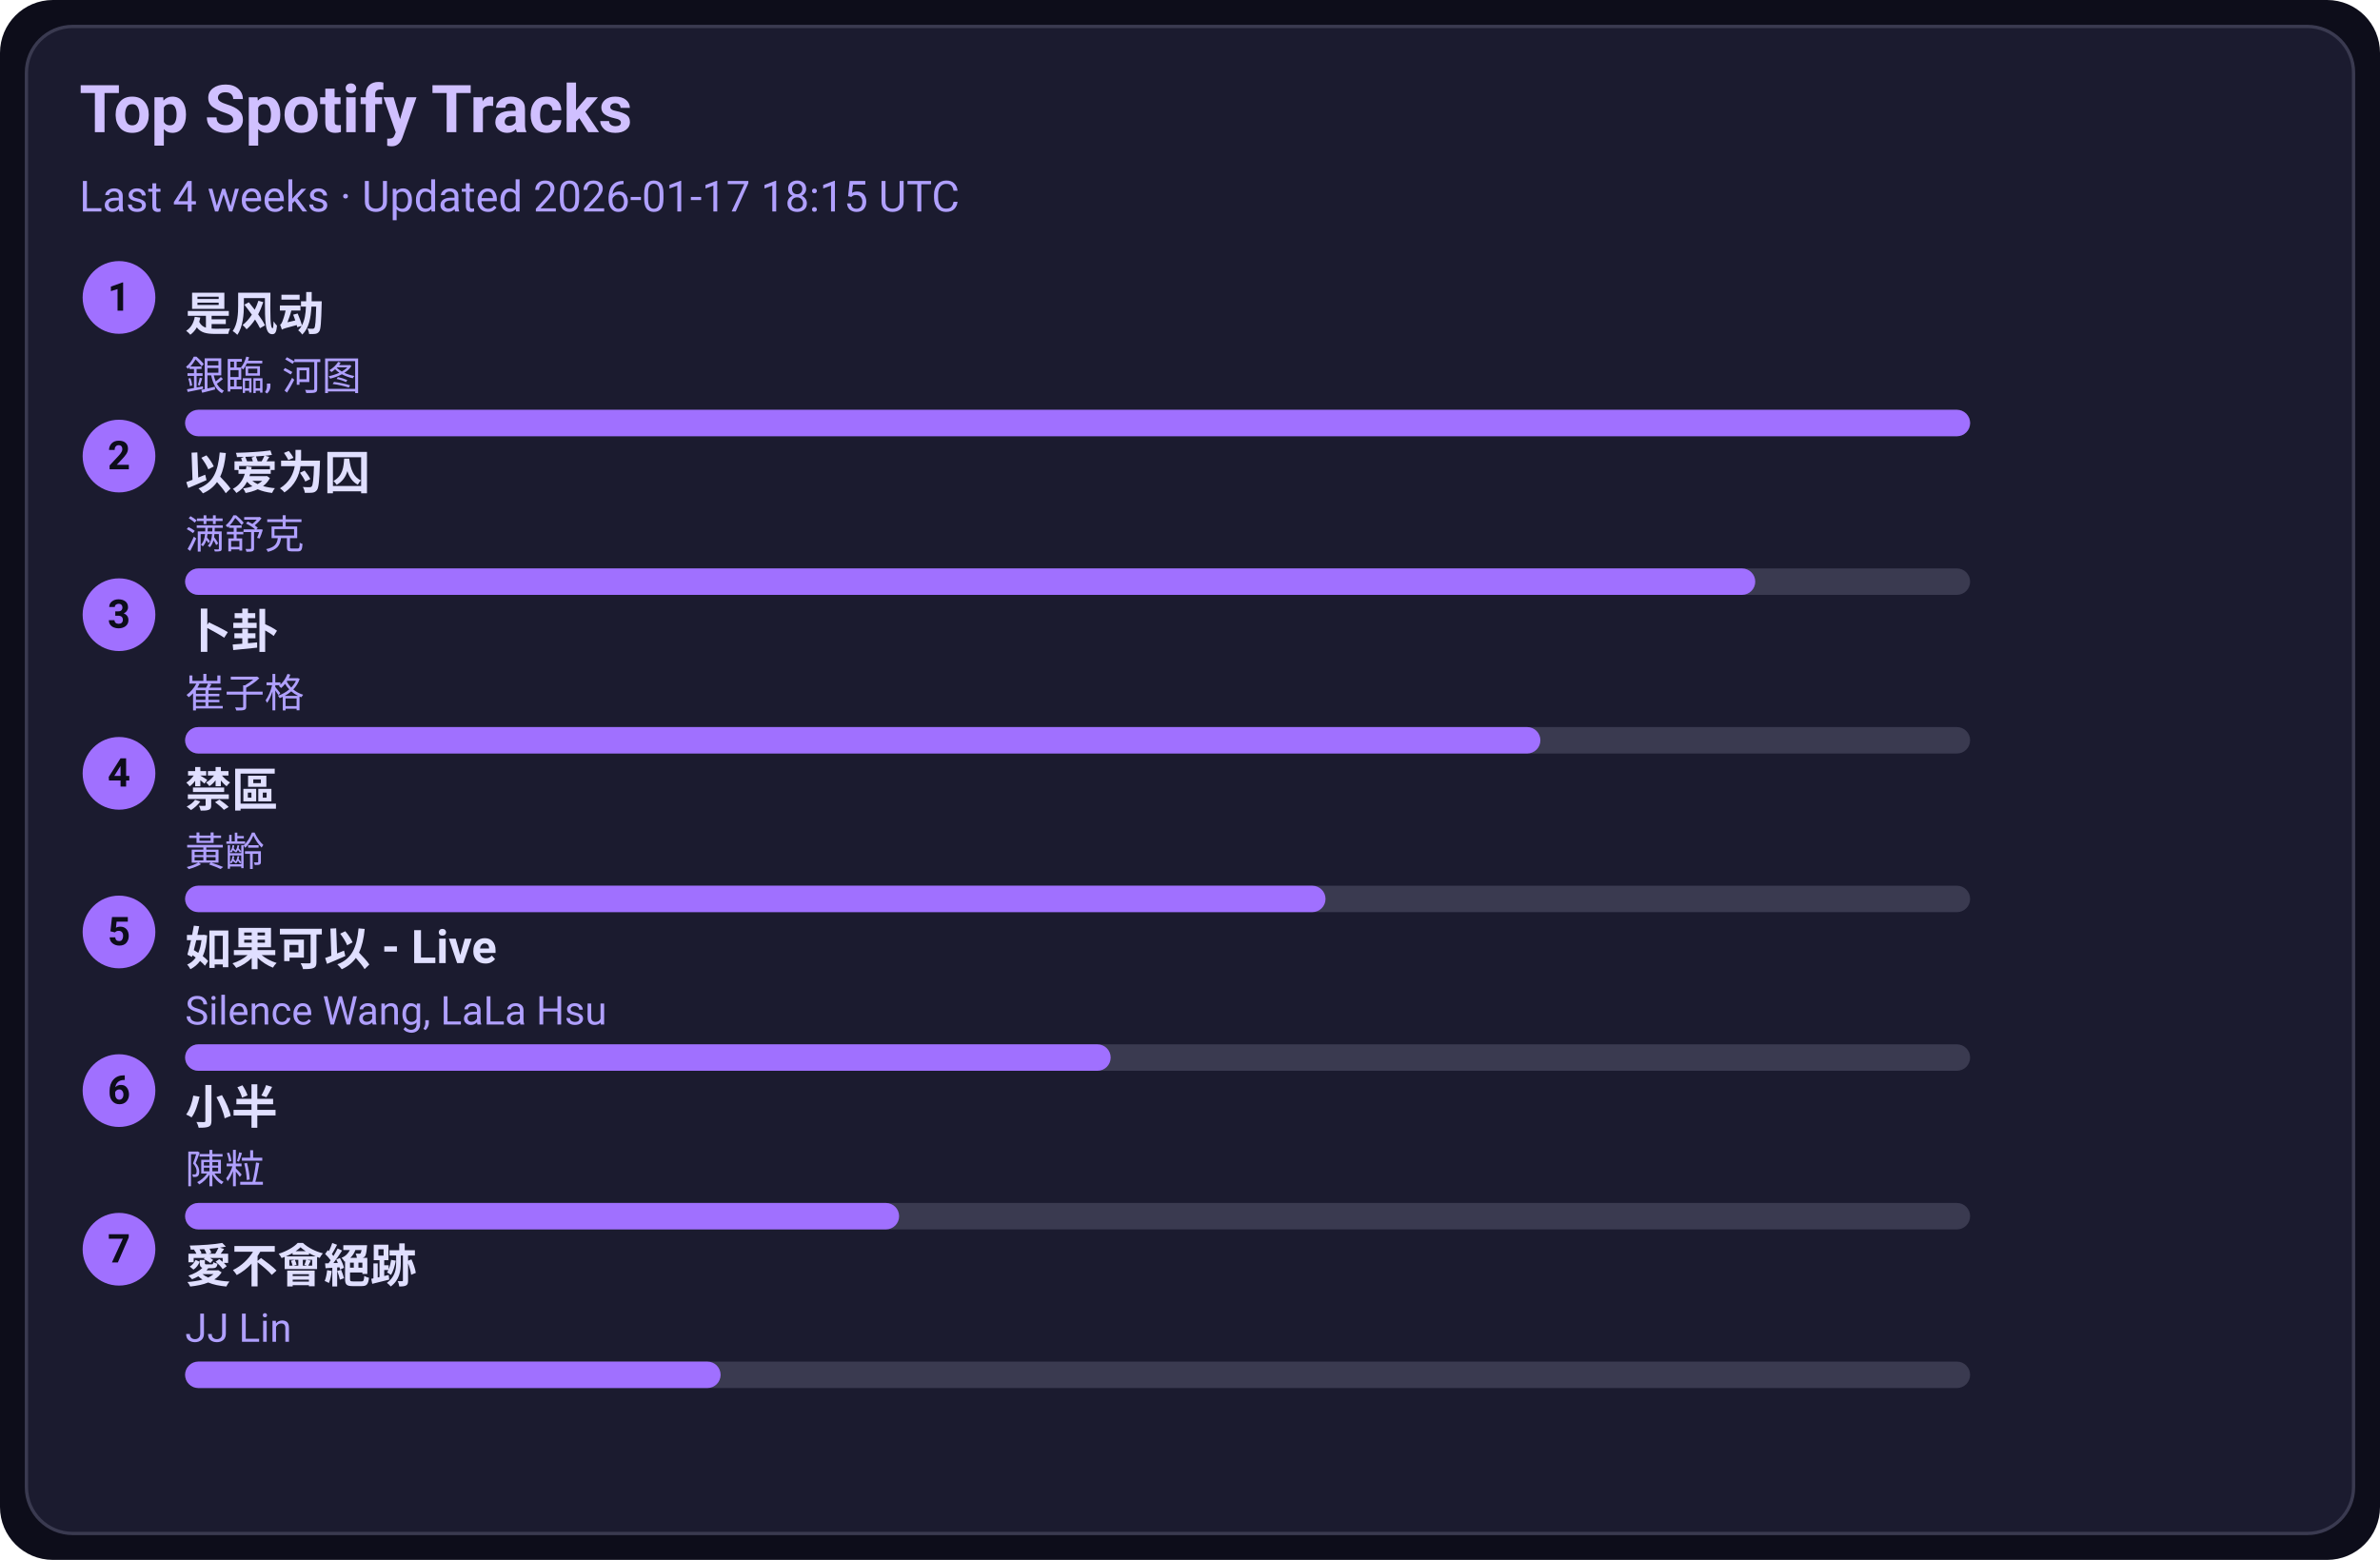
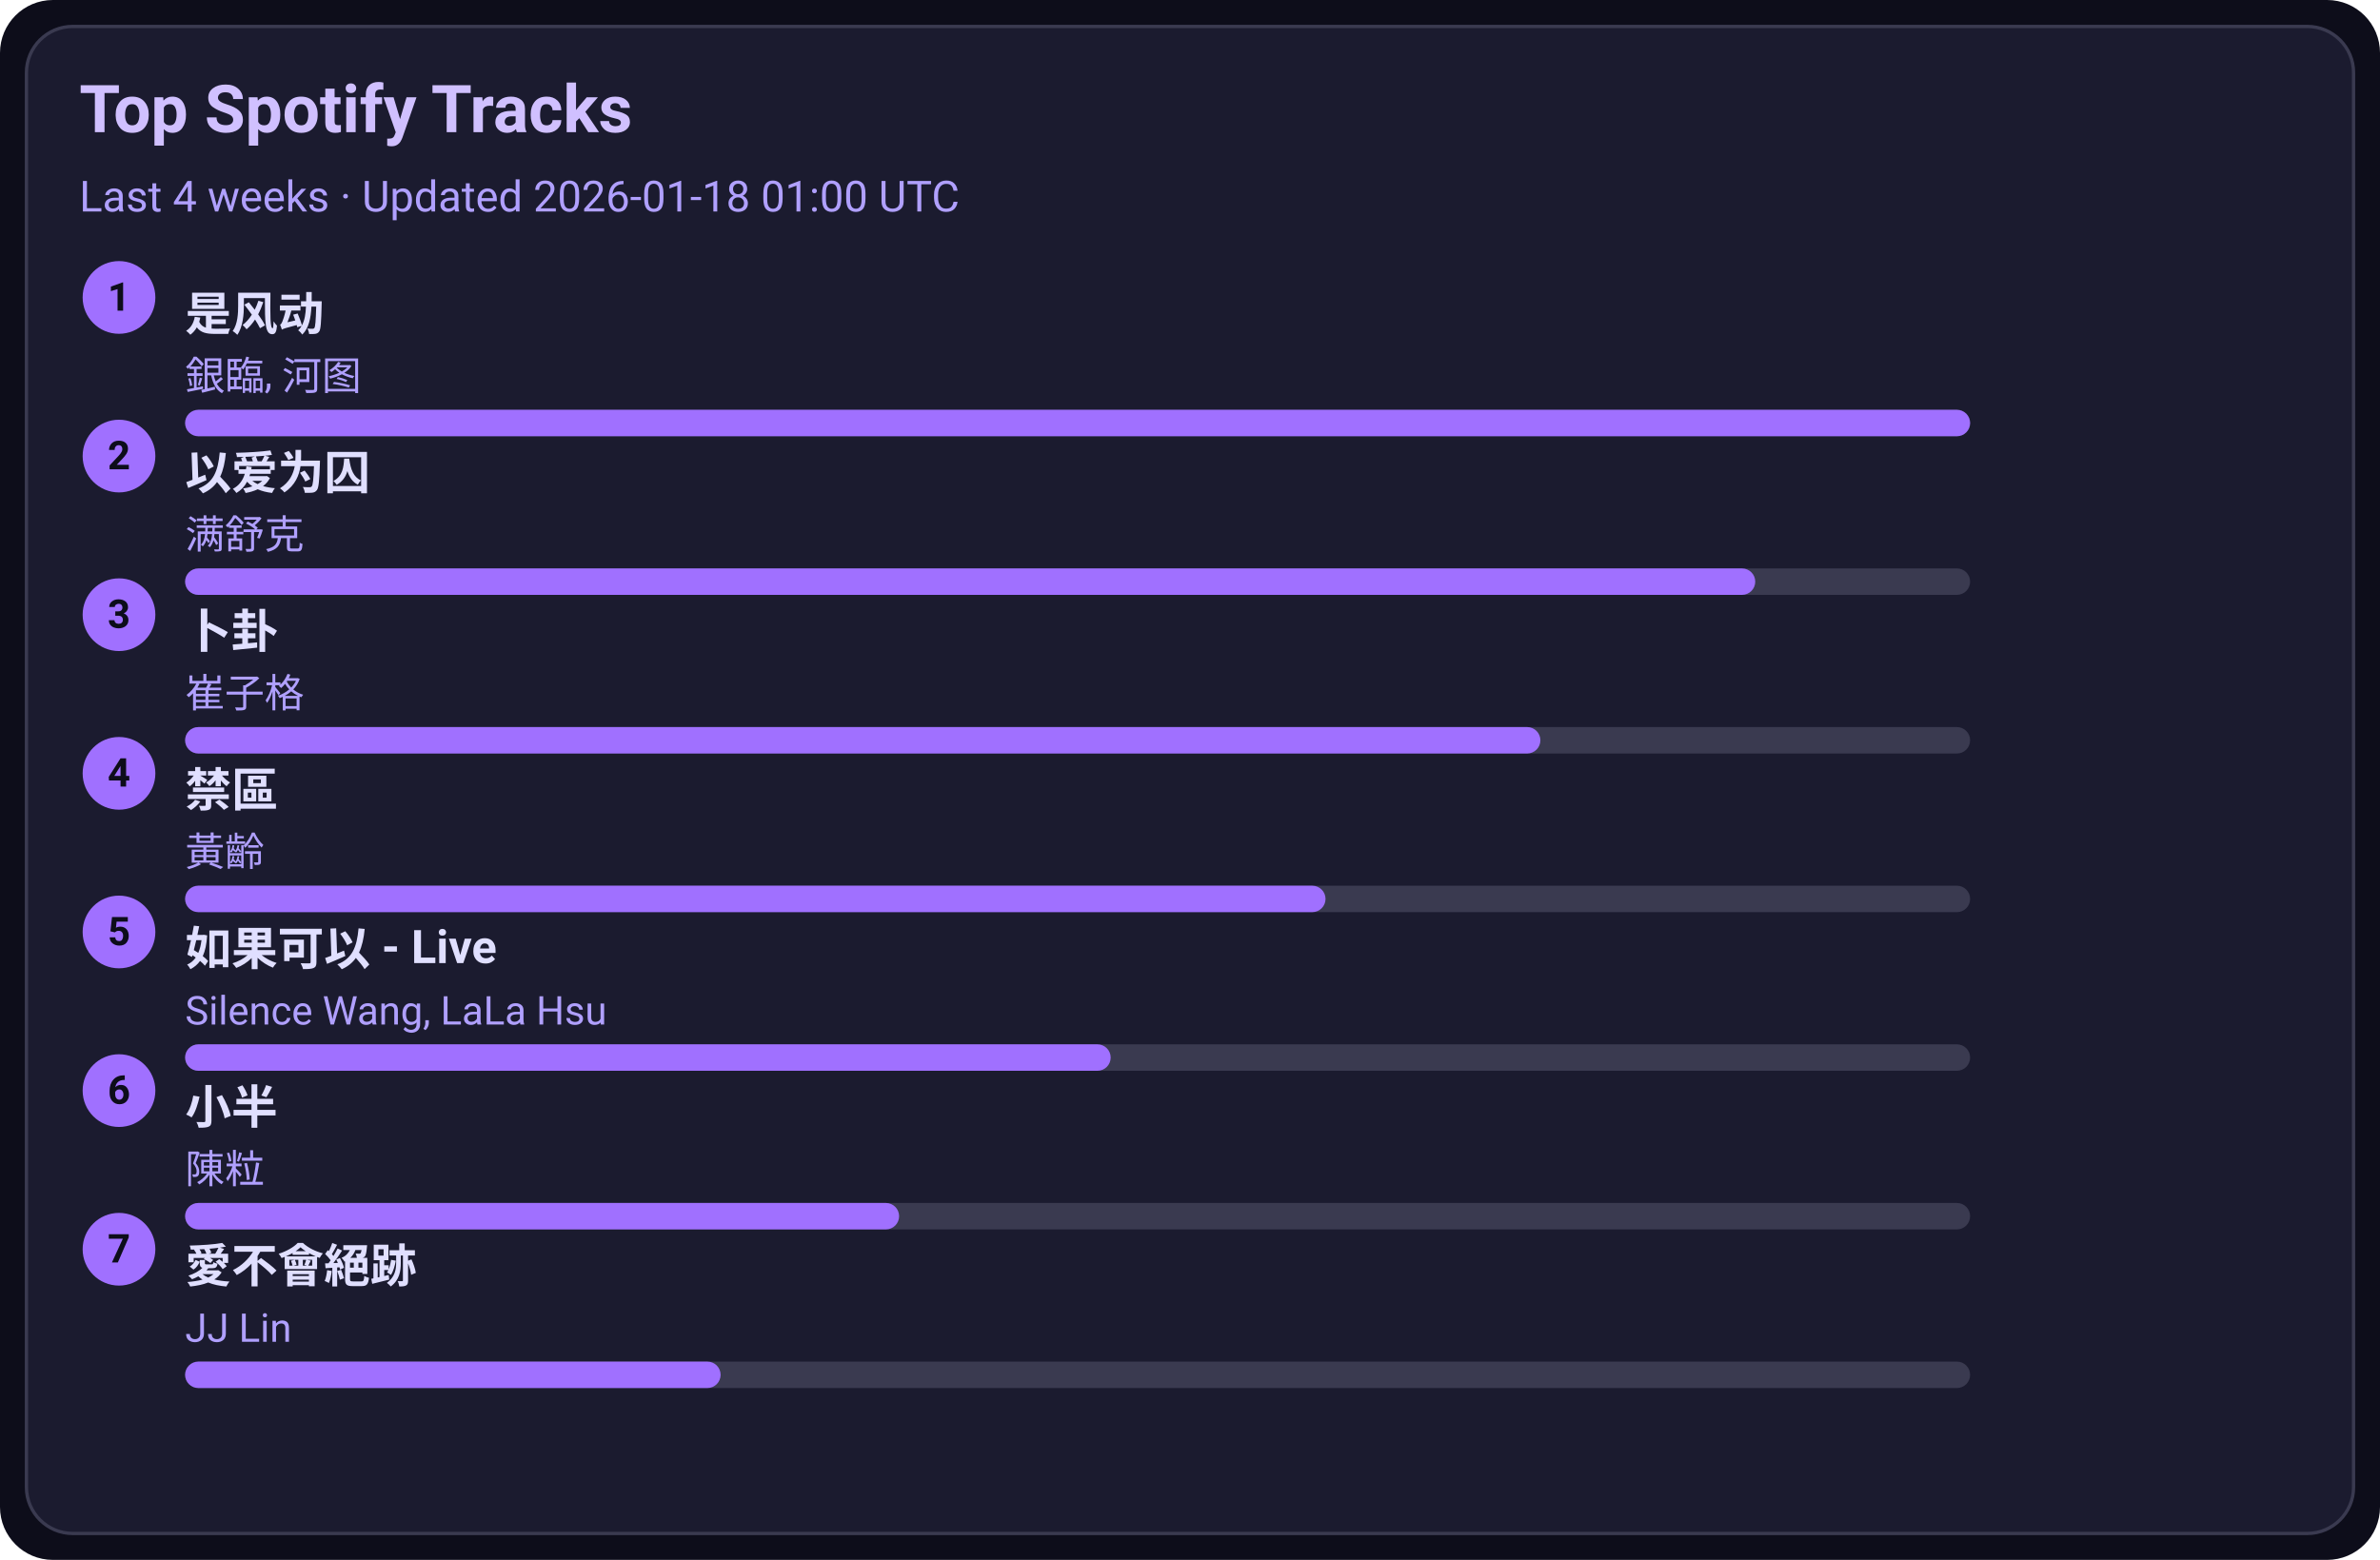
<svg xmlns="http://www.w3.org/2000/svg" width="720" height="472" viewBox="0 0 720 472">
  <style>text{font-family:-apple-system,BlinkMacSystemFont,Segoe UI,Roboto,Ubuntu,Helvetica Neue,Arial,Noto Sans,sans-serif}</style>
  <rect width="720" height="472" rx="16" fill="#0d0d1a" />
  <rect x="8" y="8" width="704" height="456" rx="14" fill="#1b1b2f" stroke="#3a3a50" />
  <text x="24" y="40" font-size="20" fill="#d0c0ff" font-weight="600">Top Spotify Tracks</text>
-   <text x="24" y="64" font-size="13" fill="#b0a0ff">Last 4 weeks · Updated 2026-01-17 18:15 UTC</text>
+   <text x="24" y="64" font-size="13" fill="#b0a0ff">Last 4 weeks · Updated 2026-01-18 01:00 UTC</text>
  <circle cx="36" cy="90" r="11" fill="#a070ff" />
  <text x="36" y="94" text-anchor="middle" font-size="12" fill="#0d0d1a" font-weight="700">1</text>
  <a href="https://open.spotify.com/track/3lePQ8c4jq7bTePsXEmslh" target="_blank" rel="noopener noreferrer">
    <text x="56" y="100" font-size="14" fill="#e0dfff" font-weight="600">是风动</text>
  </a>
  <text x="56" y="118" font-size="12" fill="#b0a0ff">銀臨, 河图</text>
  <rect x="56" y="124" width="540" height="8" rx="4" fill="#3a3a50" />
  <rect x="56" y="124" width="540" height="8" rx="4" fill="#a070ff" />
  <circle cx="36" cy="138" r="11" fill="#a070ff" />
  <text x="36" y="142" text-anchor="middle" font-size="12" fill="#0d0d1a" font-weight="700">2</text>
  <a href="https://open.spotify.com/track/0RW2LEfGQK5BaIho6sSLqf" target="_blank" rel="noopener noreferrer">
    <text x="56" y="148" font-size="14" fill="#e0dfff" font-weight="600">以爱为囚</text>
  </a>
  <text x="56" y="166" font-size="12" fill="#b0a0ff">满舒克</text>
  <rect x="56" y="172" width="540" height="8" rx="4" fill="#3a3a50" />
  <rect x="56" y="172" width="475" height="8" rx="4" fill="#a070ff" />
  <circle cx="36" cy="186" r="11" fill="#a070ff" />
  <text x="36" y="190" text-anchor="middle" font-size="12" fill="#0d0d1a" font-weight="700">3</text>
  <a href="https://open.spotify.com/track/4ToeYifpQaikbYa7krOD6s" target="_blank" rel="noopener noreferrer">
    <text x="56" y="196" font-size="14" fill="#e0dfff" font-weight="600">卜卦</text>
  </a>
  <text x="56" y="214" font-size="12" fill="#b0a0ff">崔子格</text>
  <rect x="56" y="220" width="540" height="8" rx="4" fill="#3a3a50" />
  <rect x="56" y="220" width="410" height="8" rx="4" fill="#a070ff" />
  <circle cx="36" cy="234" r="11" fill="#a070ff" />
  <text x="36" y="238" text-anchor="middle" font-size="12" fill="#0d0d1a" font-weight="700">4</text>
  <a href="https://open.spotify.com/track/5HAMeMgu9hGL5a8ZwNz6cp" target="_blank" rel="noopener noreferrer">
    <text x="56" y="244" font-size="14" fill="#e0dfff" font-weight="600">禁區</text>
  </a>
  <text x="56" y="262" font-size="12" fill="#b0a0ff">黃齡</text>
  <rect x="56" y="268" width="540" height="8" rx="4" fill="#3a3a50" />
  <rect x="56" y="268" width="345" height="8" rx="4" fill="#a070ff" />
  <circle cx="36" cy="282" r="11" fill="#a070ff" />
  <text x="36" y="286" text-anchor="middle" font-size="12" fill="#0d0d1a" font-weight="700">5</text>
  <a href="https://open.spotify.com/track/6IF65dJzfmPcX7jwDegwoo" target="_blank" rel="noopener noreferrer">
    <text x="56" y="292" font-size="14" fill="#e0dfff" font-weight="600">如果可以 - Live</text>
  </a>
  <text x="56" y="310" font-size="12" fill="#b0a0ff">Silence Wang, LaLa Hsu</text>
  <rect x="56" y="316" width="540" height="8" rx="4" fill="#3a3a50" />
  <rect x="56" y="316" width="280" height="8" rx="4" fill="#a070ff" />
  <circle cx="36" cy="330" r="11" fill="#a070ff" />
  <text x="36" y="334" text-anchor="middle" font-size="12" fill="#0d0d1a" font-weight="700">6</text>
  <a href="https://open.spotify.com/track/3QxWTqyIT4O9bokIZlNDpo" target="_blank" rel="noopener noreferrer">
    <text x="56" y="340" font-size="14" fill="#e0dfff" font-weight="600">小半</text>
  </a>
  <text x="56" y="358" font-size="12" fill="#b0a0ff">陳粒</text>
  <rect x="56" y="364" width="540" height="8" rx="4" fill="#3a3a50" />
  <rect x="56" y="364" width="216" height="8" rx="4" fill="#a070ff" />
  <circle cx="36" cy="378" r="11" fill="#a070ff" />
  <text x="36" y="382" text-anchor="middle" font-size="12" fill="#0d0d1a" font-weight="700">7</text>
  <a href="https://open.spotify.com/track/3zP4GbFEI4GLJMblRgLmdK" target="_blank" rel="noopener noreferrer">
    <text x="56" y="388" font-size="14" fill="#e0dfff" font-weight="600">愛不會絕跡</text>
  </a>
  <text x="56" y="406" font-size="12" fill="#b0a0ff">JJ Lin</text>
  <rect x="56" y="412" width="540" height="8" rx="4" fill="#3a3a50" />
  <rect x="56" y="412" width="162" height="8" rx="4" fill="#a070ff" />
</svg>
